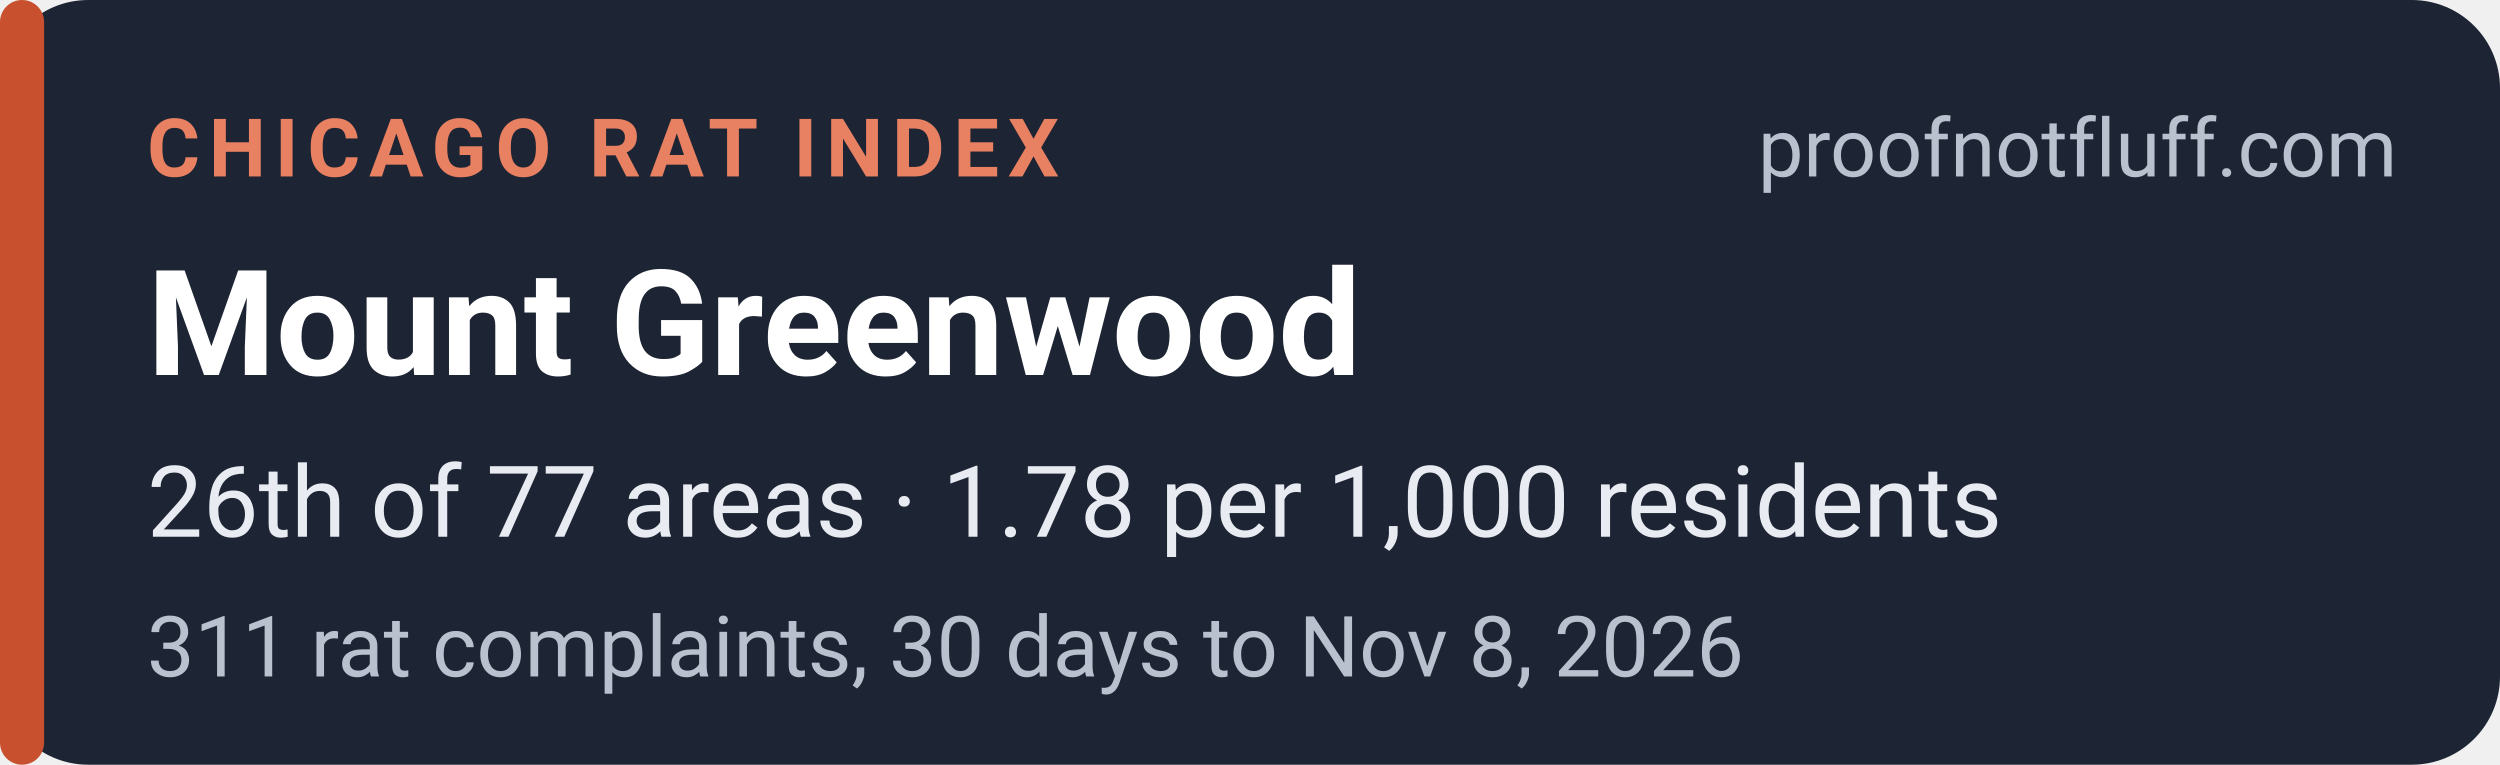
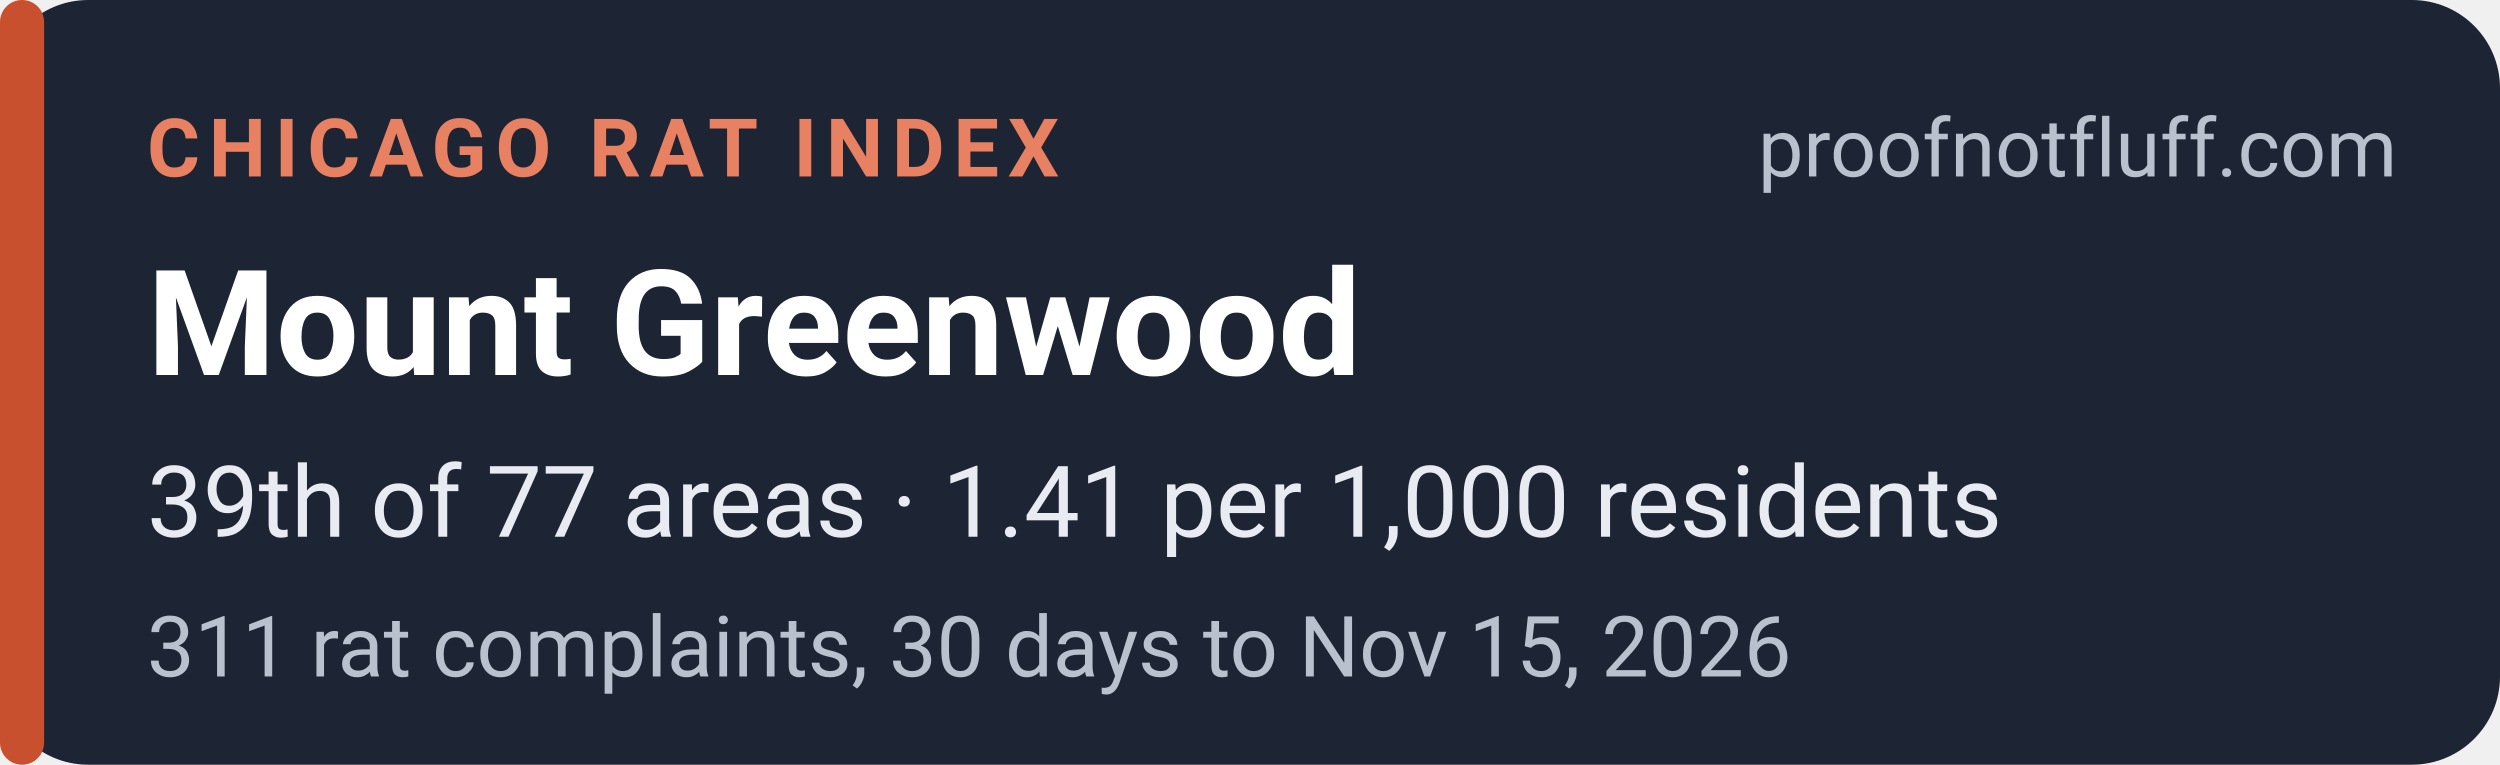
<svg xmlns="http://www.w3.org/2000/svg" width="340" height="104" viewBox="0 0 340 104" role="img" aria-labelledby="t d">
  <rect width="340" height="104" rx="12" fill="#1d2433" />
  <rect x="0" y="0" width="6" height="104" rx="3" fill="#c8502f" />
  <g font-family="system-ui,-apple-system,'Segoe UI',Roboto,Helvetica,Arial,sans-serif">
    <text x="20" y="24" font-size="11" font-weight="700" letter-spacing="1.2" fill="#e88062">CHICAGO RAT INDEX</text>
    <text x="326" y="24" font-size="11" fill="#b9c0ce" text-anchor="end">proofnotfluff.com</text>
    <text x="20" y="51" font-size="20" font-weight="700" fill="#ffffff">Mount Greenwood</text>
-     <text x="20" y="73" font-size="13.5" fill="#e8ebf1">26th of 77 areas · 1.78 per 1,000 residents</text>
-     <text x="20" y="92" font-size="11.5" fill="#b9c0ce">311 rat complaints, 30 days to Nov 8, 2026</text>
+     <text x="20" y="73" font-size="13.5" fill="#e8ebf1">39th of 77 areas · 1.41 per 1,000 residents</text>
+     <text x="20" y="92" font-size="11.5" fill="#b9c0ce">311 rat complaints, 30 days to Nov 15, 2026</text>
  </g>
</svg>
